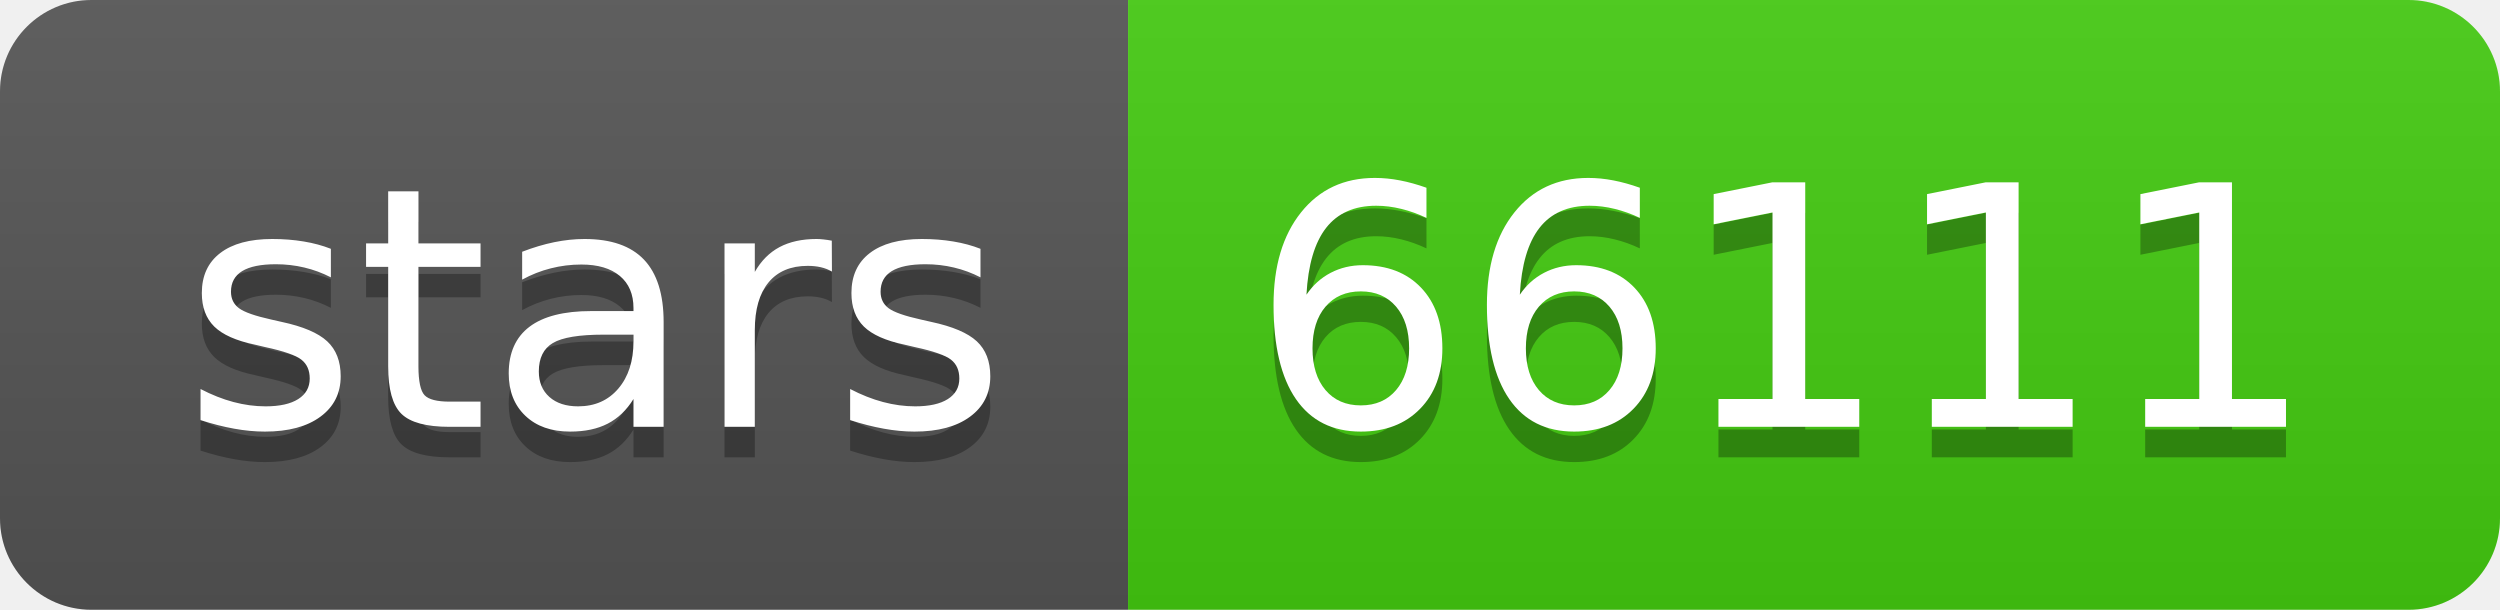
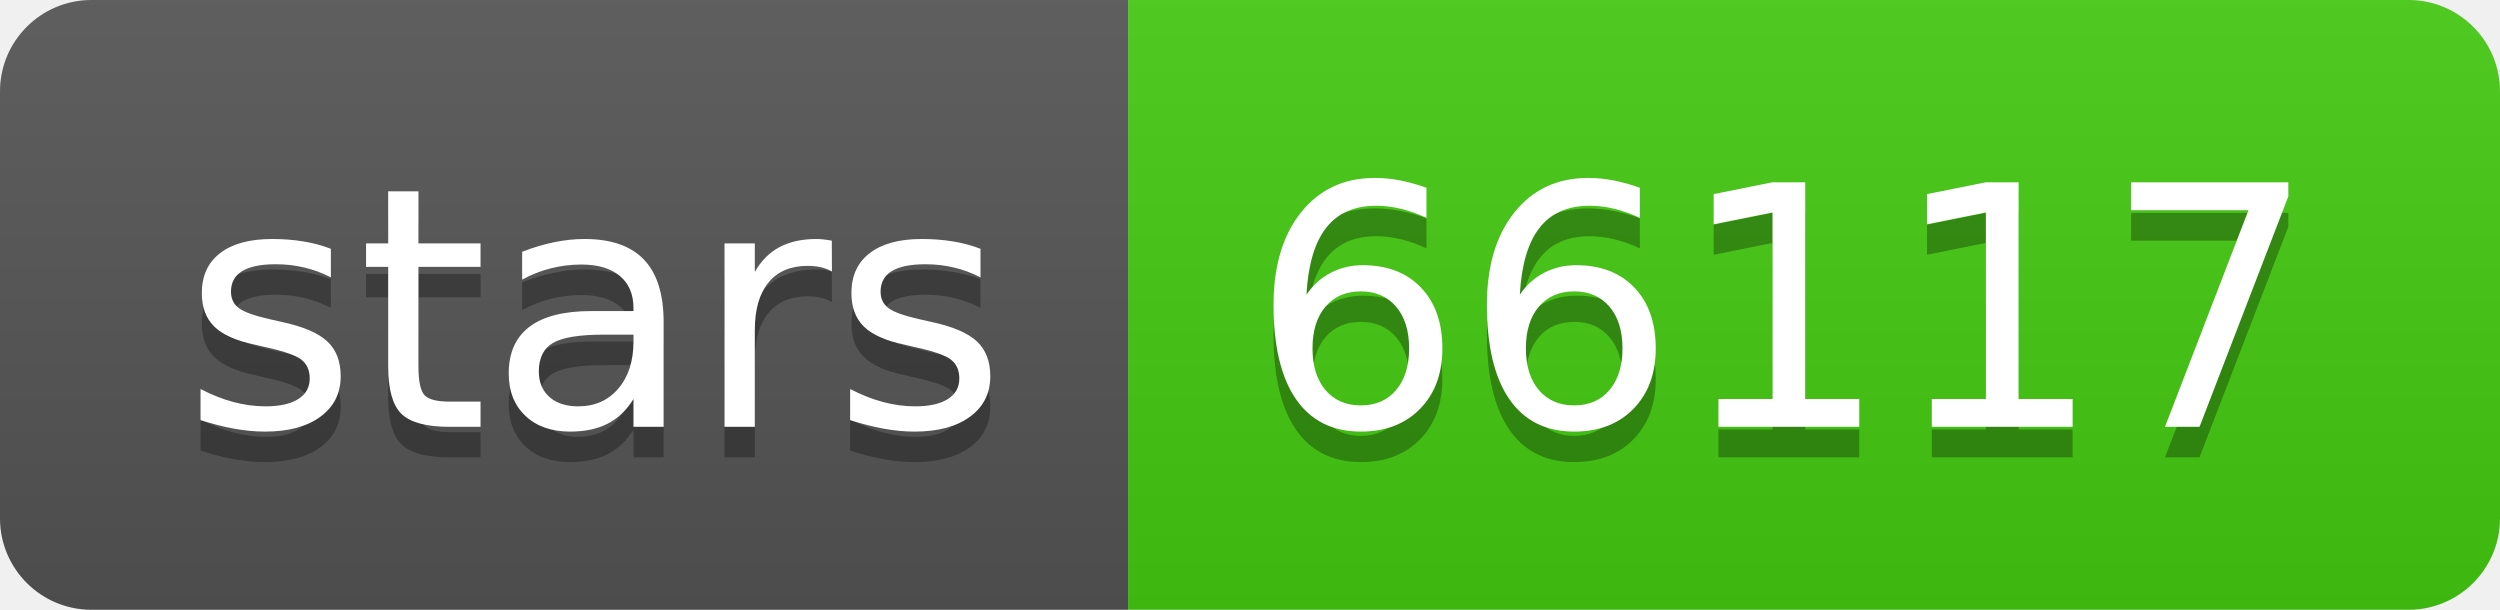
- <svg xmlns="http://www.w3.org/2000/svg" width="82" height="20" role="img" aria-label="stars: 66111">
+ <svg xmlns="http://www.w3.org/2000/svg" width="82" height="20" role="img" aria-label="stars: 66117">
  <linearGradient id="s" x2="0" y2="100%">
    <stop offset="0" stop-color="#bbb" stop-opacity=".1" />
    <stop offset="1" stop-opacity=".1" />
  </linearGradient>
  <clipPath id="r">
    <rect width="82" height="20" rx="3" fill="#fff" />
  </clipPath>
  <g clip-path="url(#r)">
    <rect width="37" height="20" fill="#555" />
    <rect x="37" width="45" height="20" fill="#4c1" />
    <rect width="82" height="20" fill="url(#s)" />
  </g>
  <g fill="#fff" text-anchor="middle" font-family="Verdana,Geneva,DejaVu Sans,sans-serif" text-rendering="geometricPrecision" font-size="110">
    <text aria-hidden="true" x="195" y="150" fill="#010101" fill-opacity=".3" transform="scale(.1)" textLength="270">stars</text>
    <text x="195" y="140" transform="scale(.1)" fill="#fff" textLength="270">stars</text>
-     <text aria-hidden="true" x="585" y="150" fill="#010101" fill-opacity=".3" transform="scale(.1)" textLength="350">66111</text>
-     <text x="585" y="140" transform="scale(.1)" fill="#fff" textLength="350">66111</text>
+     <text aria-hidden="true" x="585" y="150" fill="#010101" fill-opacity=".3" transform="scale(.1)" textLength="350">66117</text>
+     <text x="585" y="140" transform="scale(.1)" fill="#fff" textLength="350">66117</text>
  </g>
</svg>
